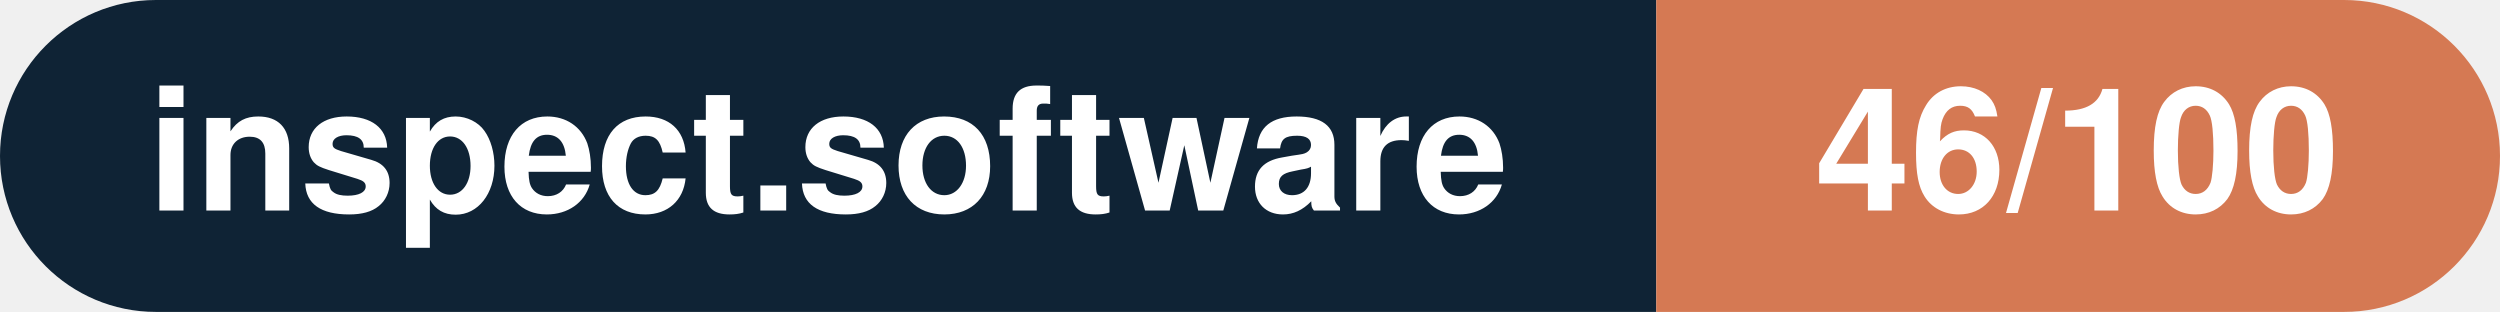
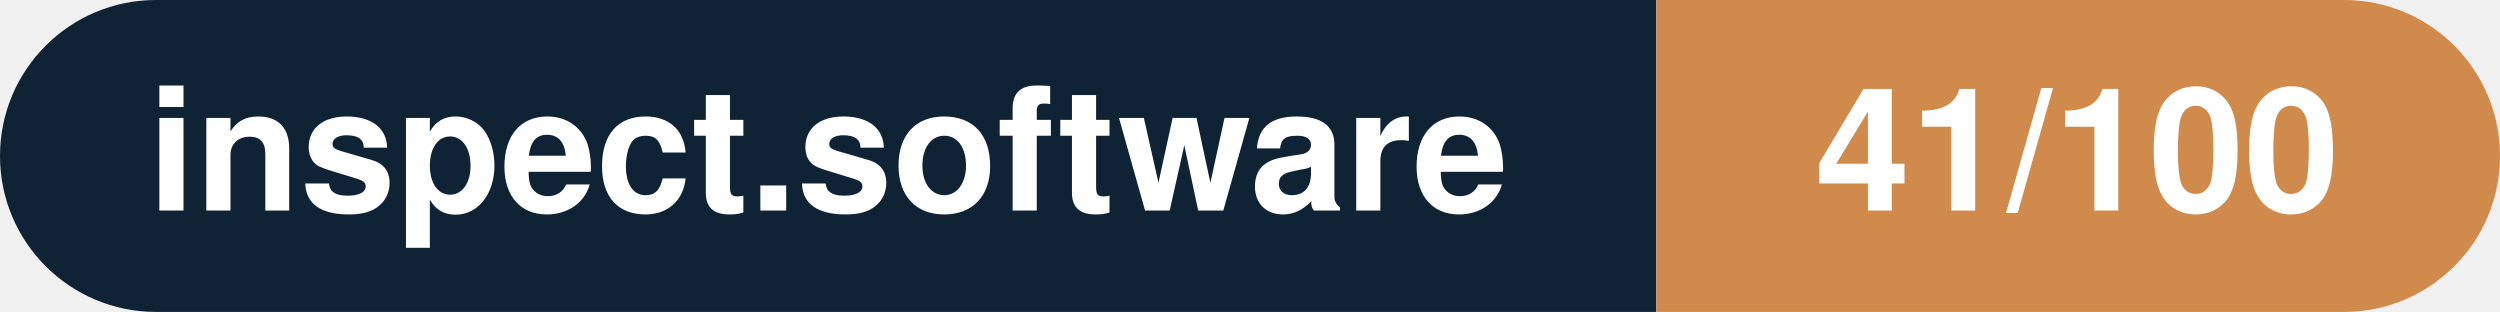
- <svg xmlns="http://www.w3.org/2000/svg" width="160.3" height="20" viewBox="0 0 160.3 20" role="img" aria-label="inspect.software: 46/100">
+ <svg xmlns="http://www.w3.org/2000/svg" width="160.3" height="20" viewBox="0 0 160.3 20" role="img" aria-label="inspect.software: 41/100">
  <clipPath id="rnd">
    <rect width="160.3" height="20" rx="10.0" fill="#fff" />
  </clipPath>
  <g clip-path="url(#rnd)">
    <rect width="106.2" height="20" fill="#0f2335" />
-     <rect x="106.2" width="54.1" height="20" fill="#d57953" />
+     <rect x="106.2" width="54.1" height="20" fill="#d08a4b" />
  </g>
  <g fill="#fff" text-anchor="middle" font-family="Helvetica Neue,Helvetica,Arial,sans-serif" font-size="11">
    <text x="53.1" y="13.5" font-weight="600">inspect.software</text>
-     <text x="133.2" y="13.5" font-weight="700">46/100</text>
+     <text x="133.2" y="13.5" font-weight="700">41/100</text>
  </g>
</svg>
